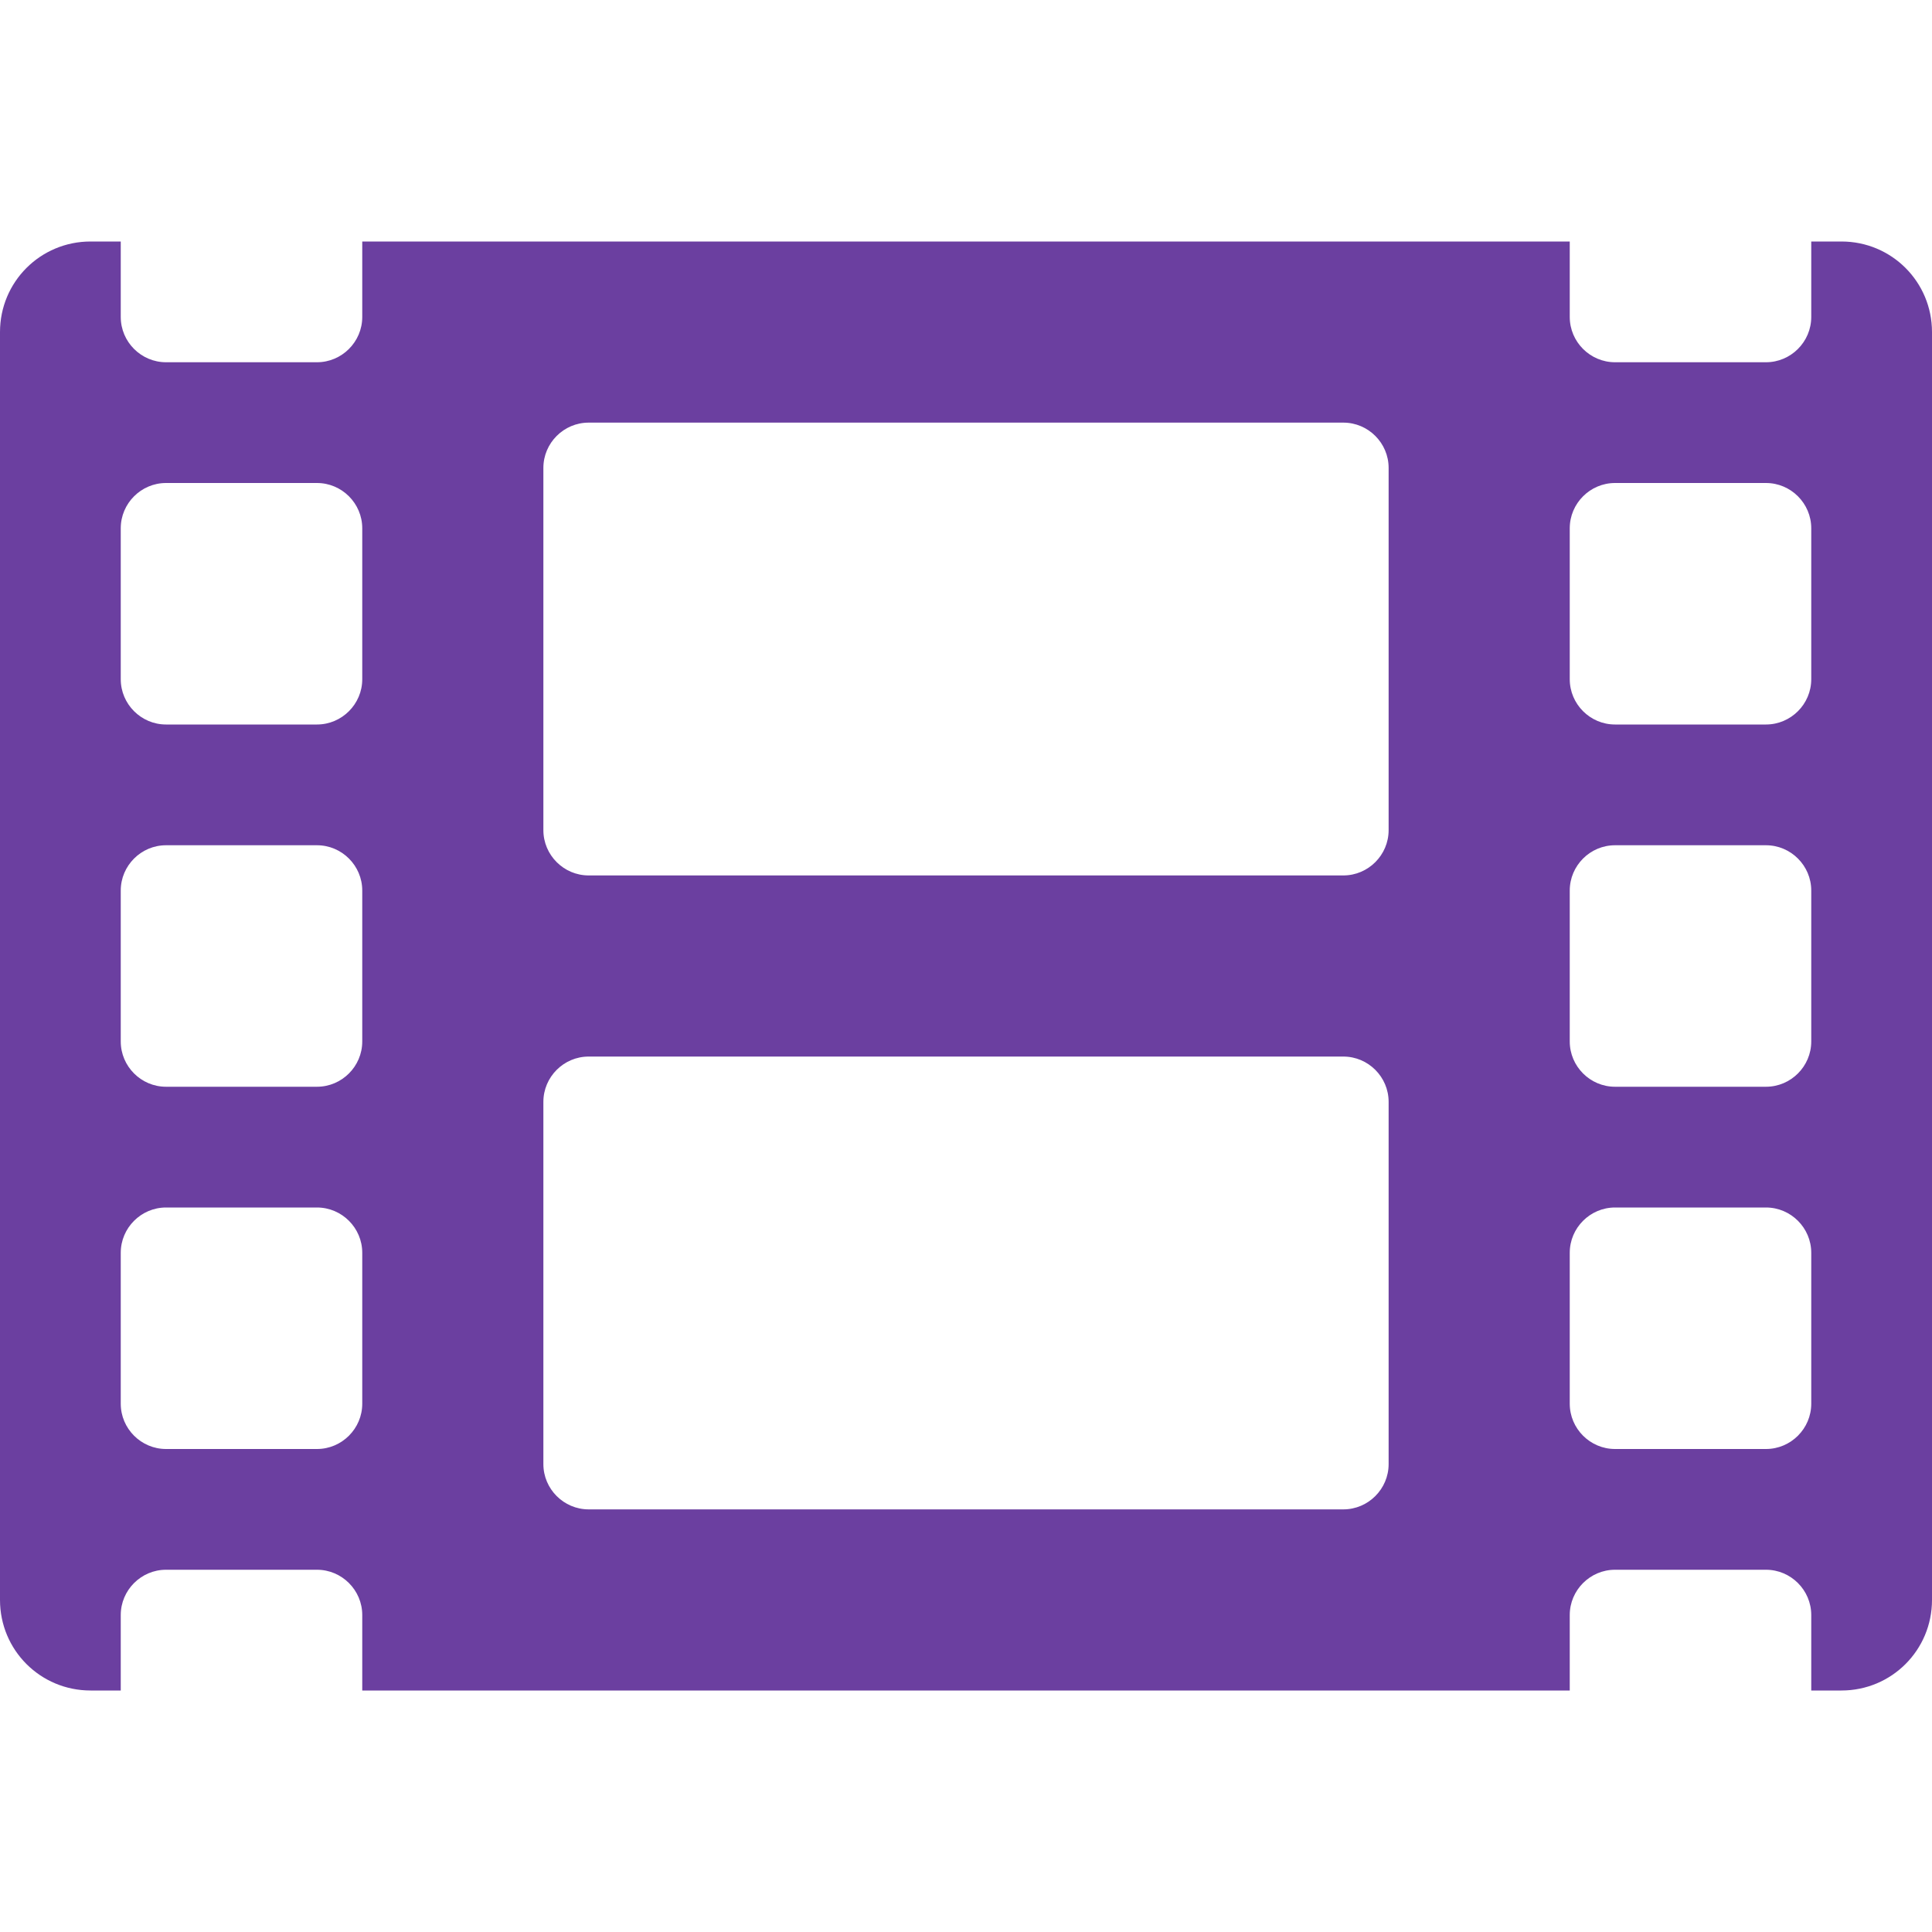
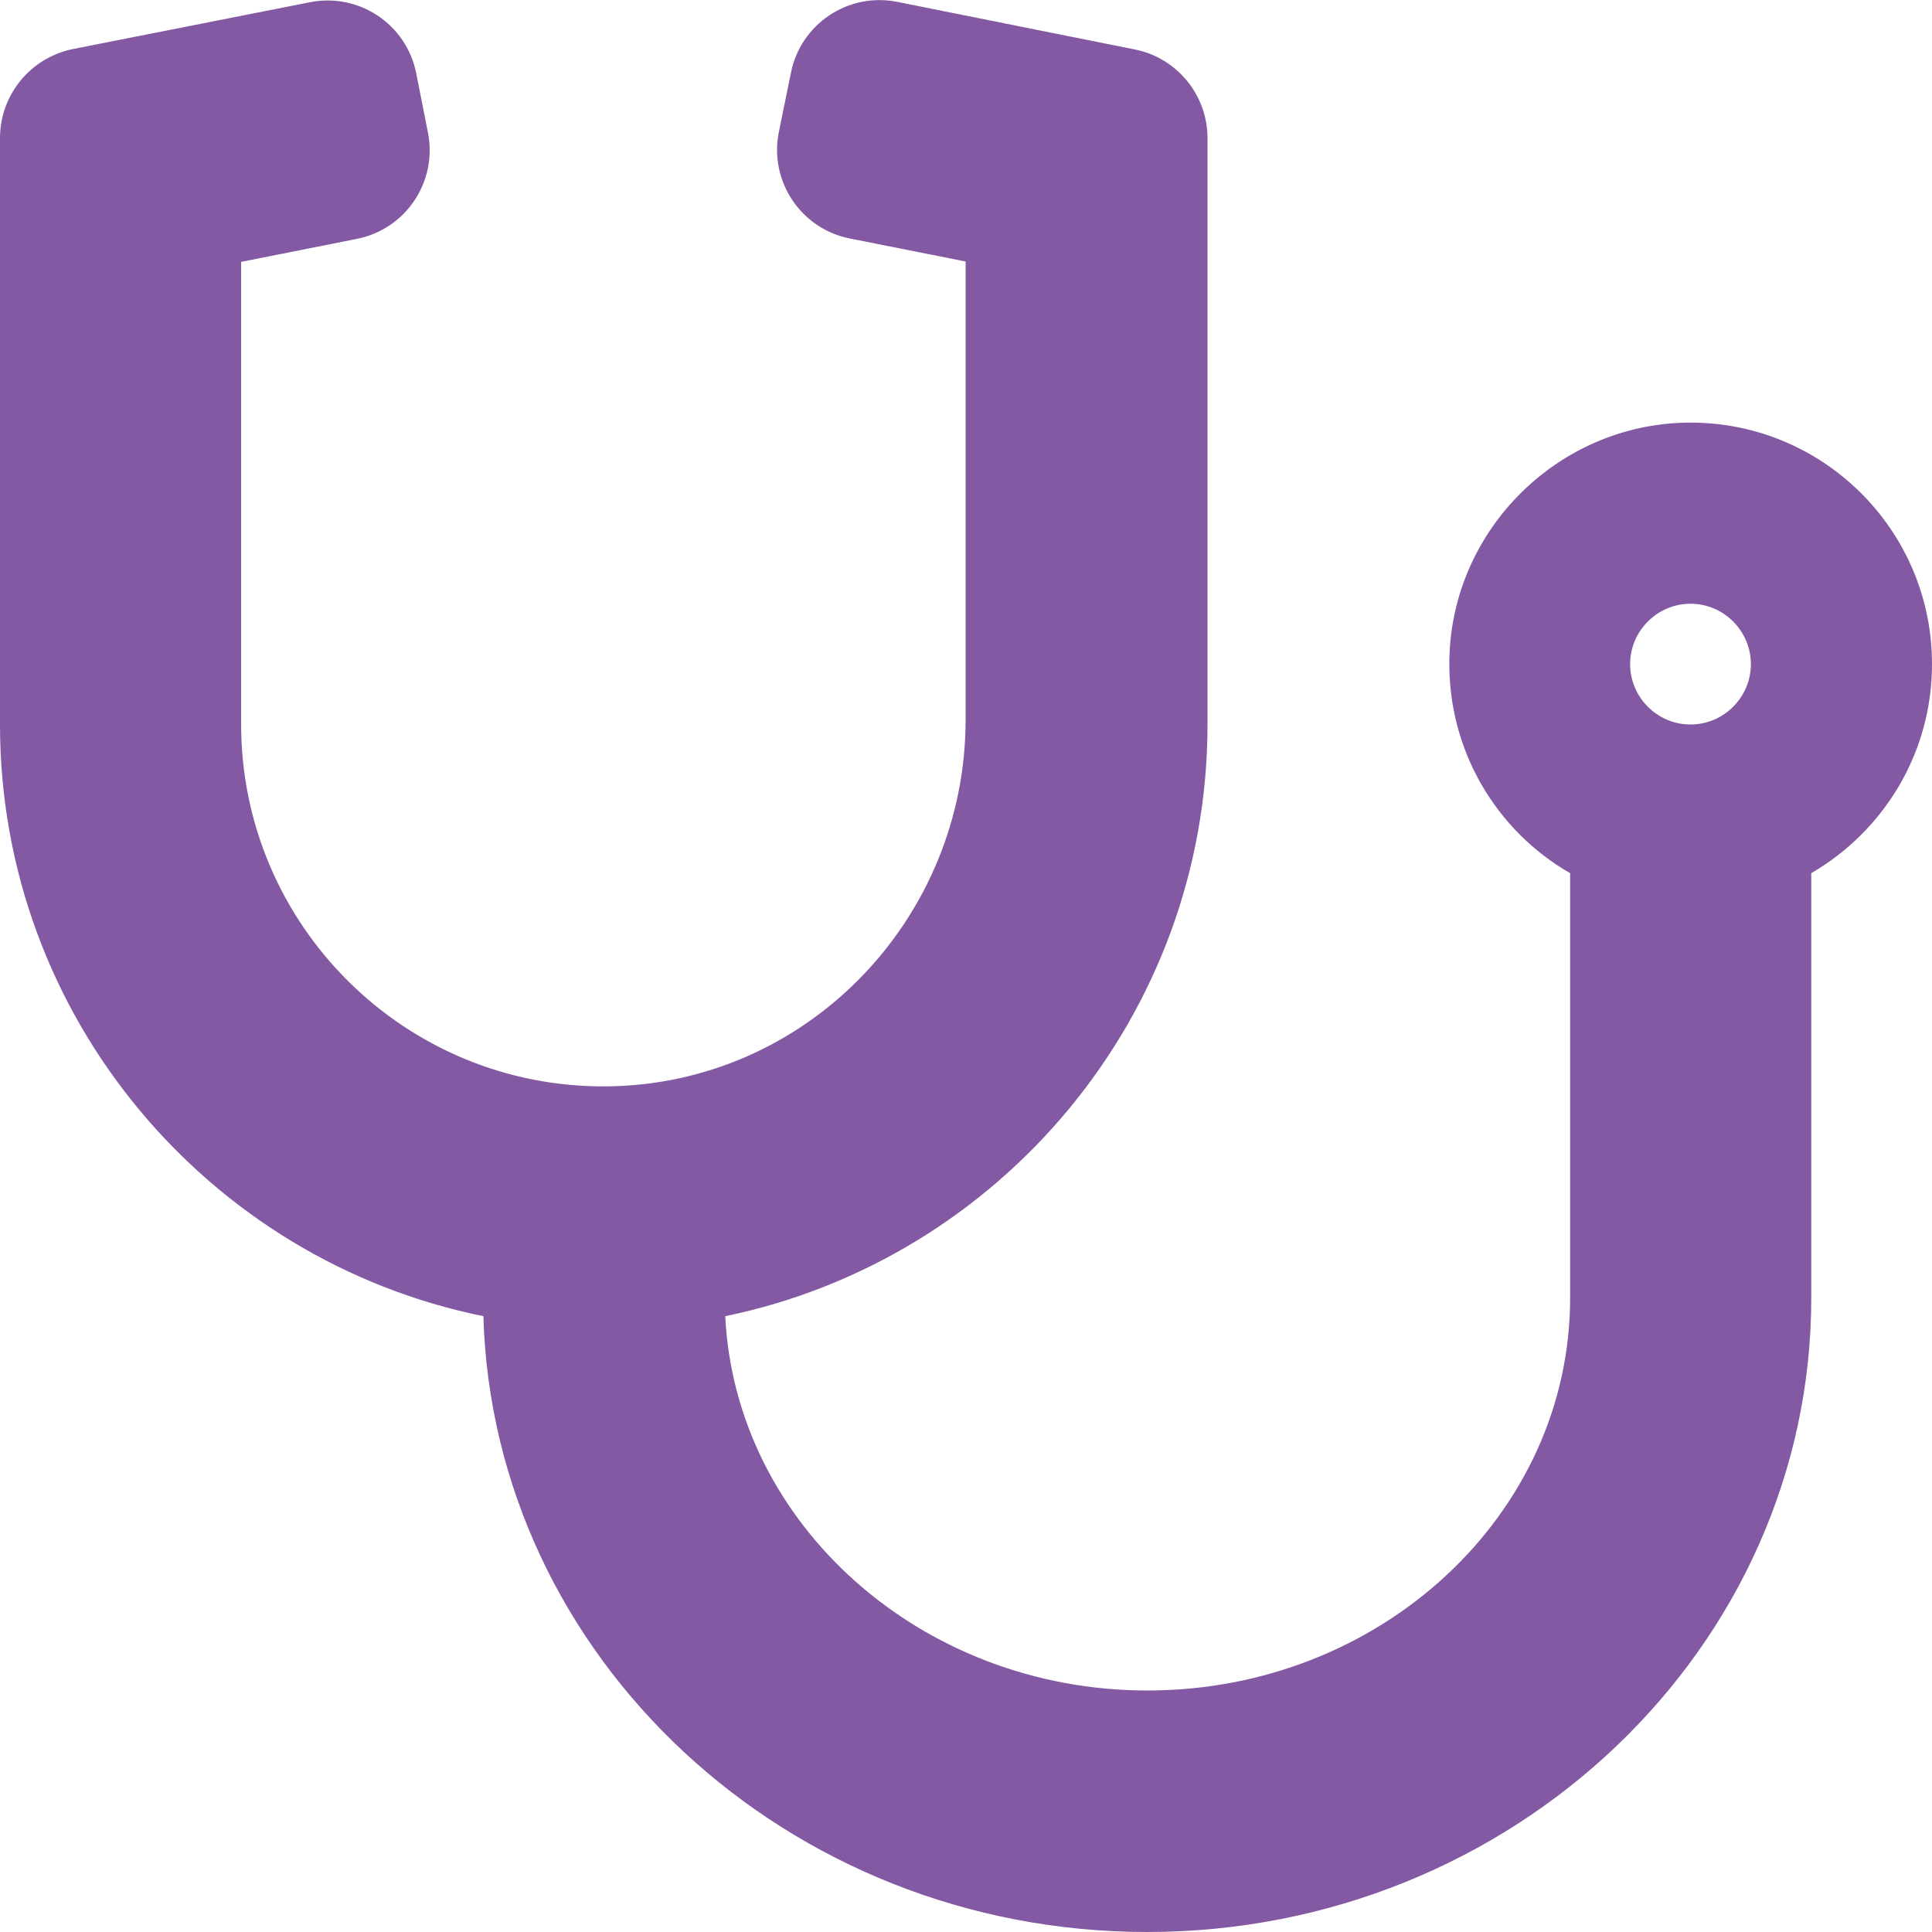
- <svg xmlns="http://www.w3.org/2000/svg" style="fill:#6B3FA0;" viewBox="0 0 512 512">
-   <path d="M488 64h-8v20c0 6.6-5.4 12-12 12h-40c-6.6 0-12-5.4-12-12V64H96v20c0 6.6-5.4 12-12 12H44c-6.6 0-12-5.4-12-12V64h-8C10.7 64 0 74.7 0 88v336c0 13.3 10.7 24 24 24h8v-20c0-6.6 5.4-12 12-12h40c6.6 0 12 5.4 12 12v20h320v-20c0-6.6 5.4-12 12-12h40c6.6 0 12 5.4 12 12v20h8c13.3 0 24-10.7 24-24V88c0-13.3-10.7-24-24-24zM96 372c0 6.6-5.4 12-12 12H44c-6.6 0-12-5.4-12-12v-40c0-6.6 5.4-12 12-12h40c6.6 0 12 5.4 12 12v40zm0-96c0 6.6-5.4 12-12 12H44c-6.6 0-12-5.4-12-12v-40c0-6.6 5.4-12 12-12h40c6.6 0 12 5.4 12 12v40zm0-96c0 6.6-5.4 12-12 12H44c-6.6 0-12-5.4-12-12v-40c0-6.6 5.4-12 12-12h40c6.6 0 12 5.4 12 12v40zm272 208c0 6.6-5.4 12-12 12H156c-6.6 0-12-5.4-12-12v-96c0-6.6 5.4-12 12-12h200c6.6 0 12 5.4 12 12v96zm0-168c0 6.6-5.4 12-12 12H156c-6.6 0-12-5.4-12-12v-96c0-6.6 5.4-12 12-12h200c6.6 0 12 5.4 12 12v96zm112 152c0 6.6-5.4 12-12 12h-40c-6.6 0-12-5.4-12-12v-40c0-6.6 5.4-12 12-12h40c6.6 0 12 5.4 12 12v40zm0-96c0 6.6-5.4 12-12 12h-40c-6.6 0-12-5.4-12-12v-40c0-6.6 5.4-12 12-12h40c6.6 0 12 5.4 12 12v40zm0-96c0 6.6-5.4 12-12 12h-40c-6.6 0-12-5.4-12-12v-40c0-6.6 5.4-12 12-12h40c6.6 0 12 5.4 12 12v40z" />
+ <svg xmlns="http://www.w3.org/2000/svg" style="fill:#8359A3;" viewBox="0 0 512 512">
+   <path d="M447.1 112c-34.2.5-62.3 28.4-63 62.6-.5 24.3 12.5 45.6 32 56.8V344c0 57.3-50.2 104-112 104-60 0-109.2-44.1-111.9-99.2C265 333.8 320 269.2 320 192V36.6c0-11.4-8.1-21.3-19.3-23.5L237.8.5c-13-2.6-25.6 5.8-28.2 18.8L206.4 35c-2.6 13 5.8 25.6 18.8 28.2l30.7 6.1v121.4c0 52.9-42.2 96.7-95.1 97.2-53.4.5-96.9-42.7-96.9-96V69.4l30.7-6.1c13-2.6 21.4-15.2 18.8-28.2l-3.1-15.7C107.7 6.4 95.1-2 82.1.6L19.3 13C8.1 15.3 0 25.1 0 36.6V192c0 77.3 55.1 142 128.1 156.8C130.7 439.2 208.6 512 304 512c97 0 176-75.4 176-168V231.4c19.1-11.1 32-31.7 32-55.4 0-35.7-29.2-64.5-64.9-64zm.9 80c-8.8 0-16-7.2-16-16s7.2-16 16-16 16 7.2 16 16-7.2 16-16 16z" />
</svg>
